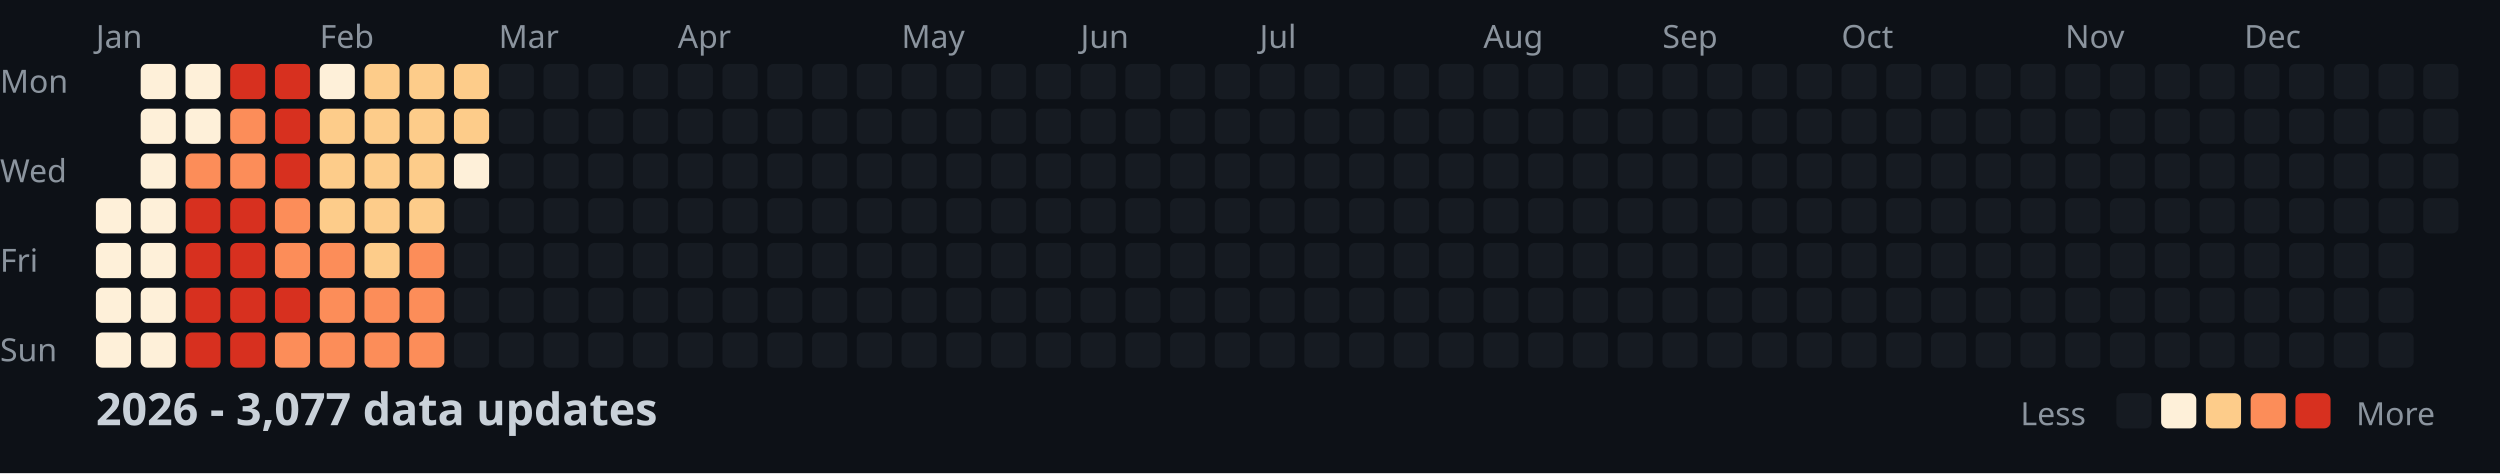
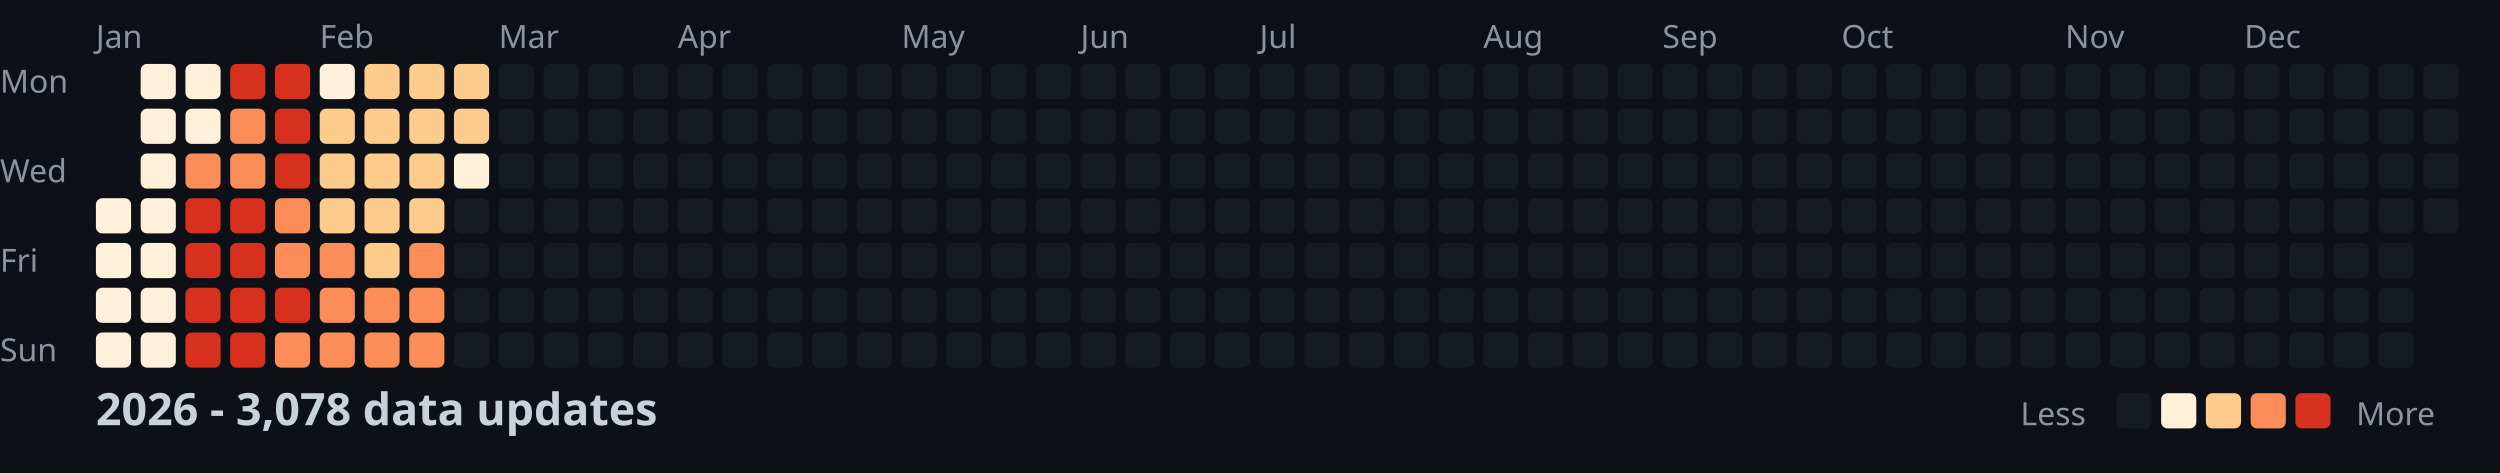
<svg xmlns="http://www.w3.org/2000/svg" width="782" height="148">
  <style>
    .month { font: 10px sans-serif; fill: #8b949e; }
    .day { font: 10px sans-serif; fill: #8b949e; }
    .title { font: bold 14px sans-serif; fill: #c9d1d9; }
    .legend { font: 10px sans-serif; fill: #8b949e; }
  </style>
  <rect width="100%" height="100%" fill="#0d1117" />
  <text x="0" y="29" class="day">Mon</text>
  <text x="0" y="57" class="day">Wed</text>
  <text x="0" y="85" class="day">Fri</text>
  <text x="0" y="113" class="day">Sun</text>
  <text x="30" y="15" class="month">Jan</text>
  <text x="100" y="15" class="month">Feb</text>
  <text x="156" y="15" class="month">Mar</text>
  <text x="212" y="15" class="month">Apr</text>
  <text x="282" y="15" class="month">May</text>
  <text x="338" y="15" class="month">Jun</text>
  <text x="394" y="15" class="month">Jul</text>
  <text x="464" y="15" class="month">Aug</text>
  <text x="520" y="15" class="month">Sep</text>
  <text x="576" y="15" class="month">Oct</text>
  <text x="646" y="15" class="month">Nov</text>
  <text x="702" y="15" class="month">Dec</text>
  <rect x="30" y="62" width="11" height="11" fill="#fef0d9" rx="2" />
  <rect x="30" y="76" width="11" height="11" fill="#fef0d9" rx="2" />
  <rect x="30" y="90" width="11" height="11" fill="#fef0d9" rx="2" />
  <rect x="30" y="104" width="11" height="11" fill="#fef0d9" rx="2" />
  <rect x="44" y="20" width="11" height="11" fill="#fef0d9" rx="2" />
  <rect x="44" y="34" width="11" height="11" fill="#fef0d9" rx="2" />
  <rect x="44" y="48" width="11" height="11" fill="#fef0d9" rx="2" />
  <rect x="44" y="62" width="11" height="11" fill="#fef0d9" rx="2" />
  <rect x="44" y="76" width="11" height="11" fill="#fef0d9" rx="2" />
  <rect x="44" y="90" width="11" height="11" fill="#fef0d9" rx="2" />
  <rect x="44" y="104" width="11" height="11" fill="#fef0d9" rx="2" />
  <rect x="58" y="20" width="11" height="11" fill="#fef0d9" rx="2" />
  <rect x="58" y="34" width="11" height="11" fill="#fef0d9" rx="2" />
  <rect x="58" y="48" width="11" height="11" fill="#fc8d59" rx="2" />
  <rect x="58" y="62" width="11" height="11" fill="#d7301f" rx="2" />
  <rect x="58" y="76" width="11" height="11" fill="#d7301f" rx="2" />
  <rect x="58" y="90" width="11" height="11" fill="#d7301f" rx="2" />
  <rect x="58" y="104" width="11" height="11" fill="#d7301f" rx="2" />
  <rect x="72" y="20" width="11" height="11" fill="#d7301f" rx="2" />
  <rect x="72" y="34" width="11" height="11" fill="#fc8d59" rx="2" />
  <rect x="72" y="48" width="11" height="11" fill="#fc8d59" rx="2" />
  <rect x="72" y="62" width="11" height="11" fill="#d7301f" rx="2" />
  <rect x="72" y="76" width="11" height="11" fill="#d7301f" rx="2" />
  <rect x="72" y="90" width="11" height="11" fill="#d7301f" rx="2" />
  <rect x="72" y="104" width="11" height="11" fill="#d7301f" rx="2" />
  <rect x="86" y="20" width="11" height="11" fill="#d7301f" rx="2" />
  <rect x="86" y="34" width="11" height="11" fill="#d7301f" rx="2" />
  <rect x="86" y="48" width="11" height="11" fill="#d7301f" rx="2" />
  <rect x="86" y="62" width="11" height="11" fill="#fc8d59" rx="2" />
  <rect x="86" y="76" width="11" height="11" fill="#fc8d59" rx="2" />
  <rect x="86" y="90" width="11" height="11" fill="#d7301f" rx="2" />
  <rect x="86" y="104" width="11" height="11" fill="#fc8d59" rx="2" />
  <rect x="100" y="20" width="11" height="11" fill="#fef0d9" rx="2" />
  <rect x="100" y="34" width="11" height="11" fill="#fdcc8a" rx="2" />
  <rect x="100" y="48" width="11" height="11" fill="#fdcc8a" rx="2" />
  <rect x="100" y="62" width="11" height="11" fill="#fdcc8a" rx="2" />
  <rect x="100" y="76" width="11" height="11" fill="#fc8d59" rx="2" />
  <rect x="100" y="90" width="11" height="11" fill="#fc8d59" rx="2" />
  <rect x="100" y="104" width="11" height="11" fill="#fc8d59" rx="2" />
  <rect x="114" y="20" width="11" height="11" fill="#fdcc8a" rx="2" />
  <rect x="114" y="34" width="11" height="11" fill="#fdcc8a" rx="2" />
  <rect x="114" y="48" width="11" height="11" fill="#fdcc8a" rx="2" />
  <rect x="114" y="62" width="11" height="11" fill="#fdcc8a" rx="2" />
  <rect x="114" y="76" width="11" height="11" fill="#fdcc8a" rx="2" />
  <rect x="114" y="90" width="11" height="11" fill="#fc8d59" rx="2" />
  <rect x="114" y="104" width="11" height="11" fill="#fc8d59" rx="2" />
  <rect x="128" y="20" width="11" height="11" fill="#fdcc8a" rx="2" />
  <rect x="128" y="34" width="11" height="11" fill="#fdcc8a" rx="2" />
  <rect x="128" y="48" width="11" height="11" fill="#fdcc8a" rx="2" />
  <rect x="128" y="62" width="11" height="11" fill="#fdcc8a" rx="2" />
  <rect x="128" y="76" width="11" height="11" fill="#fc8d59" rx="2" />
  <rect x="128" y="90" width="11" height="11" fill="#fc8d59" rx="2" />
  <rect x="128" y="104" width="11" height="11" fill="#fc8d59" rx="2" />
  <rect x="142" y="20" width="11" height="11" fill="#fdcc8a" rx="2" />
  <rect x="142" y="34" width="11" height="11" fill="#fdcc8a" rx="2" />
  <rect x="142" y="48" width="11" height="11" fill="#fef0d9" rx="2" />
  <rect x="142" y="62" width="11" height="11" fill="#161b22" rx="2" />
  <rect x="142" y="76" width="11" height="11" fill="#161b22" rx="2" />
  <rect x="142" y="90" width="11" height="11" fill="#161b22" rx="2" />
  <rect x="142" y="104" width="11" height="11" fill="#161b22" rx="2" />
  <rect x="156" y="20" width="11" height="11" fill="#161b22" rx="2" />
  <rect x="156" y="34" width="11" height="11" fill="#161b22" rx="2" />
  <rect x="156" y="48" width="11" height="11" fill="#161b22" rx="2" />
  <rect x="156" y="62" width="11" height="11" fill="#161b22" rx="2" />
  <rect x="156" y="76" width="11" height="11" fill="#161b22" rx="2" />
  <rect x="156" y="90" width="11" height="11" fill="#161b22" rx="2" />
  <rect x="156" y="104" width="11" height="11" fill="#161b22" rx="2" />
  <rect x="170" y="20" width="11" height="11" fill="#161b22" rx="2" />
  <rect x="170" y="34" width="11" height="11" fill="#161b22" rx="2" />
  <rect x="170" y="48" width="11" height="11" fill="#161b22" rx="2" />
  <rect x="170" y="62" width="11" height="11" fill="#161b22" rx="2" />
  <rect x="170" y="76" width="11" height="11" fill="#161b22" rx="2" />
  <rect x="170" y="90" width="11" height="11" fill="#161b22" rx="2" />
  <rect x="170" y="104" width="11" height="11" fill="#161b22" rx="2" />
  <rect x="184" y="20" width="11" height="11" fill="#161b22" rx="2" />
  <rect x="184" y="34" width="11" height="11" fill="#161b22" rx="2" />
  <rect x="184" y="48" width="11" height="11" fill="#161b22" rx="2" />
  <rect x="184" y="62" width="11" height="11" fill="#161b22" rx="2" />
  <rect x="184" y="76" width="11" height="11" fill="#161b22" rx="2" />
  <rect x="184" y="90" width="11" height="11" fill="#161b22" rx="2" />
  <rect x="184" y="104" width="11" height="11" fill="#161b22" rx="2" />
  <rect x="198" y="20" width="11" height="11" fill="#161b22" rx="2" />
  <rect x="198" y="34" width="11" height="11" fill="#161b22" rx="2" />
  <rect x="198" y="48" width="11" height="11" fill="#161b22" rx="2" />
  <rect x="198" y="62" width="11" height="11" fill="#161b22" rx="2" />
  <rect x="198" y="76" width="11" height="11" fill="#161b22" rx="2" />
  <rect x="198" y="90" width="11" height="11" fill="#161b22" rx="2" />
  <rect x="198" y="104" width="11" height="11" fill="#161b22" rx="2" />
  <rect x="212" y="20" width="11" height="11" fill="#161b22" rx="2" />
  <rect x="212" y="34" width="11" height="11" fill="#161b22" rx="2" />
  <rect x="212" y="48" width="11" height="11" fill="#161b22" rx="2" />
  <rect x="212" y="62" width="11" height="11" fill="#161b22" rx="2" />
  <rect x="212" y="76" width="11" height="11" fill="#161b22" rx="2" />
  <rect x="212" y="90" width="11" height="11" fill="#161b22" rx="2" />
  <rect x="212" y="104" width="11" height="11" fill="#161b22" rx="2" />
  <rect x="226" y="20" width="11" height="11" fill="#161b22" rx="2" />
  <rect x="226" y="34" width="11" height="11" fill="#161b22" rx="2" />
  <rect x="226" y="48" width="11" height="11" fill="#161b22" rx="2" />
  <rect x="226" y="62" width="11" height="11" fill="#161b22" rx="2" />
  <rect x="226" y="76" width="11" height="11" fill="#161b22" rx="2" />
  <rect x="226" y="90" width="11" height="11" fill="#161b22" rx="2" />
  <rect x="226" y="104" width="11" height="11" fill="#161b22" rx="2" />
  <rect x="240" y="20" width="11" height="11" fill="#161b22" rx="2" />
  <rect x="240" y="34" width="11" height="11" fill="#161b22" rx="2" />
  <rect x="240" y="48" width="11" height="11" fill="#161b22" rx="2" />
  <rect x="240" y="62" width="11" height="11" fill="#161b22" rx="2" />
  <rect x="240" y="76" width="11" height="11" fill="#161b22" rx="2" />
  <rect x="240" y="90" width="11" height="11" fill="#161b22" rx="2" />
  <rect x="240" y="104" width="11" height="11" fill="#161b22" rx="2" />
  <rect x="254" y="20" width="11" height="11" fill="#161b22" rx="2" />
  <rect x="254" y="34" width="11" height="11" fill="#161b22" rx="2" />
  <rect x="254" y="48" width="11" height="11" fill="#161b22" rx="2" />
  <rect x="254" y="62" width="11" height="11" fill="#161b22" rx="2" />
  <rect x="254" y="76" width="11" height="11" fill="#161b22" rx="2" />
  <rect x="254" y="90" width="11" height="11" fill="#161b22" rx="2" />
  <rect x="254" y="104" width="11" height="11" fill="#161b22" rx="2" />
  <rect x="268" y="20" width="11" height="11" fill="#161b22" rx="2" />
  <rect x="268" y="34" width="11" height="11" fill="#161b22" rx="2" />
  <rect x="268" y="48" width="11" height="11" fill="#161b22" rx="2" />
  <rect x="268" y="62" width="11" height="11" fill="#161b22" rx="2" />
  <rect x="268" y="76" width="11" height="11" fill="#161b22" rx="2" />
  <rect x="268" y="90" width="11" height="11" fill="#161b22" rx="2" />
  <rect x="268" y="104" width="11" height="11" fill="#161b22" rx="2" />
  <rect x="282" y="20" width="11" height="11" fill="#161b22" rx="2" />
  <rect x="282" y="34" width="11" height="11" fill="#161b22" rx="2" />
  <rect x="282" y="48" width="11" height="11" fill="#161b22" rx="2" />
  <rect x="282" y="62" width="11" height="11" fill="#161b22" rx="2" />
  <rect x="282" y="76" width="11" height="11" fill="#161b22" rx="2" />
  <rect x="282" y="90" width="11" height="11" fill="#161b22" rx="2" />
  <rect x="282" y="104" width="11" height="11" fill="#161b22" rx="2" />
  <rect x="296" y="20" width="11" height="11" fill="#161b22" rx="2" />
  <rect x="296" y="34" width="11" height="11" fill="#161b22" rx="2" />
  <rect x="296" y="48" width="11" height="11" fill="#161b22" rx="2" />
  <rect x="296" y="62" width="11" height="11" fill="#161b22" rx="2" />
  <rect x="296" y="76" width="11" height="11" fill="#161b22" rx="2" />
  <rect x="296" y="90" width="11" height="11" fill="#161b22" rx="2" />
  <rect x="296" y="104" width="11" height="11" fill="#161b22" rx="2" />
  <rect x="310" y="20" width="11" height="11" fill="#161b22" rx="2" />
  <rect x="310" y="34" width="11" height="11" fill="#161b22" rx="2" />
  <rect x="310" y="48" width="11" height="11" fill="#161b22" rx="2" />
  <rect x="310" y="62" width="11" height="11" fill="#161b22" rx="2" />
  <rect x="310" y="76" width="11" height="11" fill="#161b22" rx="2" />
  <rect x="310" y="90" width="11" height="11" fill="#161b22" rx="2" />
  <rect x="310" y="104" width="11" height="11" fill="#161b22" rx="2" />
  <rect x="324" y="20" width="11" height="11" fill="#161b22" rx="2" />
  <rect x="324" y="34" width="11" height="11" fill="#161b22" rx="2" />
  <rect x="324" y="48" width="11" height="11" fill="#161b22" rx="2" />
  <rect x="324" y="62" width="11" height="11" fill="#161b22" rx="2" />
  <rect x="324" y="76" width="11" height="11" fill="#161b22" rx="2" />
  <rect x="324" y="90" width="11" height="11" fill="#161b22" rx="2" />
  <rect x="324" y="104" width="11" height="11" fill="#161b22" rx="2" />
  <rect x="338" y="20" width="11" height="11" fill="#161b22" rx="2" />
  <rect x="338" y="34" width="11" height="11" fill="#161b22" rx="2" />
  <rect x="338" y="48" width="11" height="11" fill="#161b22" rx="2" />
  <rect x="338" y="62" width="11" height="11" fill="#161b22" rx="2" />
  <rect x="338" y="76" width="11" height="11" fill="#161b22" rx="2" />
  <rect x="338" y="90" width="11" height="11" fill="#161b22" rx="2" />
  <rect x="338" y="104" width="11" height="11" fill="#161b22" rx="2" />
  <rect x="352" y="20" width="11" height="11" fill="#161b22" rx="2" />
  <rect x="352" y="34" width="11" height="11" fill="#161b22" rx="2" />
  <rect x="352" y="48" width="11" height="11" fill="#161b22" rx="2" />
  <rect x="352" y="62" width="11" height="11" fill="#161b22" rx="2" />
  <rect x="352" y="76" width="11" height="11" fill="#161b22" rx="2" />
  <rect x="352" y="90" width="11" height="11" fill="#161b22" rx="2" />
  <rect x="352" y="104" width="11" height="11" fill="#161b22" rx="2" />
  <rect x="366" y="20" width="11" height="11" fill="#161b22" rx="2" />
  <rect x="366" y="34" width="11" height="11" fill="#161b22" rx="2" />
  <rect x="366" y="48" width="11" height="11" fill="#161b22" rx="2" />
  <rect x="366" y="62" width="11" height="11" fill="#161b22" rx="2" />
  <rect x="366" y="76" width="11" height="11" fill="#161b22" rx="2" />
  <rect x="366" y="90" width="11" height="11" fill="#161b22" rx="2" />
  <rect x="366" y="104" width="11" height="11" fill="#161b22" rx="2" />
  <rect x="380" y="20" width="11" height="11" fill="#161b22" rx="2" />
  <rect x="380" y="34" width="11" height="11" fill="#161b22" rx="2" />
  <rect x="380" y="48" width="11" height="11" fill="#161b22" rx="2" />
  <rect x="380" y="62" width="11" height="11" fill="#161b22" rx="2" />
  <rect x="380" y="76" width="11" height="11" fill="#161b22" rx="2" />
  <rect x="380" y="90" width="11" height="11" fill="#161b22" rx="2" />
  <rect x="380" y="104" width="11" height="11" fill="#161b22" rx="2" />
  <rect x="394" y="20" width="11" height="11" fill="#161b22" rx="2" />
  <rect x="394" y="34" width="11" height="11" fill="#161b22" rx="2" />
  <rect x="394" y="48" width="11" height="11" fill="#161b22" rx="2" />
  <rect x="394" y="62" width="11" height="11" fill="#161b22" rx="2" />
  <rect x="394" y="76" width="11" height="11" fill="#161b22" rx="2" />
  <rect x="394" y="90" width="11" height="11" fill="#161b22" rx="2" />
  <rect x="394" y="104" width="11" height="11" fill="#161b22" rx="2" />
  <rect x="408" y="20" width="11" height="11" fill="#161b22" rx="2" />
  <rect x="408" y="34" width="11" height="11" fill="#161b22" rx="2" />
  <rect x="408" y="48" width="11" height="11" fill="#161b22" rx="2" />
  <rect x="408" y="62" width="11" height="11" fill="#161b22" rx="2" />
  <rect x="408" y="76" width="11" height="11" fill="#161b22" rx="2" />
  <rect x="408" y="90" width="11" height="11" fill="#161b22" rx="2" />
  <rect x="408" y="104" width="11" height="11" fill="#161b22" rx="2" />
  <rect x="422" y="20" width="11" height="11" fill="#161b22" rx="2" />
  <rect x="422" y="34" width="11" height="11" fill="#161b22" rx="2" />
  <rect x="422" y="48" width="11" height="11" fill="#161b22" rx="2" />
  <rect x="422" y="62" width="11" height="11" fill="#161b22" rx="2" />
  <rect x="422" y="76" width="11" height="11" fill="#161b22" rx="2" />
  <rect x="422" y="90" width="11" height="11" fill="#161b22" rx="2" />
  <rect x="422" y="104" width="11" height="11" fill="#161b22" rx="2" />
  <rect x="436" y="20" width="11" height="11" fill="#161b22" rx="2" />
  <rect x="436" y="34" width="11" height="11" fill="#161b22" rx="2" />
  <rect x="436" y="48" width="11" height="11" fill="#161b22" rx="2" />
  <rect x="436" y="62" width="11" height="11" fill="#161b22" rx="2" />
  <rect x="436" y="76" width="11" height="11" fill="#161b22" rx="2" />
  <rect x="436" y="90" width="11" height="11" fill="#161b22" rx="2" />
  <rect x="436" y="104" width="11" height="11" fill="#161b22" rx="2" />
  <rect x="450" y="20" width="11" height="11" fill="#161b22" rx="2" />
  <rect x="450" y="34" width="11" height="11" fill="#161b22" rx="2" />
  <rect x="450" y="48" width="11" height="11" fill="#161b22" rx="2" />
  <rect x="450" y="62" width="11" height="11" fill="#161b22" rx="2" />
  <rect x="450" y="76" width="11" height="11" fill="#161b22" rx="2" />
  <rect x="450" y="90" width="11" height="11" fill="#161b22" rx="2" />
  <rect x="450" y="104" width="11" height="11" fill="#161b22" rx="2" />
  <rect x="464" y="20" width="11" height="11" fill="#161b22" rx="2" />
  <rect x="464" y="34" width="11" height="11" fill="#161b22" rx="2" />
  <rect x="464" y="48" width="11" height="11" fill="#161b22" rx="2" />
  <rect x="464" y="62" width="11" height="11" fill="#161b22" rx="2" />
  <rect x="464" y="76" width="11" height="11" fill="#161b22" rx="2" />
  <rect x="464" y="90" width="11" height="11" fill="#161b22" rx="2" />
  <rect x="464" y="104" width="11" height="11" fill="#161b22" rx="2" />
  <rect x="478" y="20" width="11" height="11" fill="#161b22" rx="2" />
  <rect x="478" y="34" width="11" height="11" fill="#161b22" rx="2" />
  <rect x="478" y="48" width="11" height="11" fill="#161b22" rx="2" />
  <rect x="478" y="62" width="11" height="11" fill="#161b22" rx="2" />
  <rect x="478" y="76" width="11" height="11" fill="#161b22" rx="2" />
  <rect x="478" y="90" width="11" height="11" fill="#161b22" rx="2" />
  <rect x="478" y="104" width="11" height="11" fill="#161b22" rx="2" />
  <rect x="492" y="20" width="11" height="11" fill="#161b22" rx="2" />
  <rect x="492" y="34" width="11" height="11" fill="#161b22" rx="2" />
  <rect x="492" y="48" width="11" height="11" fill="#161b22" rx="2" />
  <rect x="492" y="62" width="11" height="11" fill="#161b22" rx="2" />
  <rect x="492" y="76" width="11" height="11" fill="#161b22" rx="2" />
  <rect x="492" y="90" width="11" height="11" fill="#161b22" rx="2" />
  <rect x="492" y="104" width="11" height="11" fill="#161b22" rx="2" />
  <rect x="506" y="20" width="11" height="11" fill="#161b22" rx="2" />
  <rect x="506" y="34" width="11" height="11" fill="#161b22" rx="2" />
  <rect x="506" y="48" width="11" height="11" fill="#161b22" rx="2" />
  <rect x="506" y="62" width="11" height="11" fill="#161b22" rx="2" />
  <rect x="506" y="76" width="11" height="11" fill="#161b22" rx="2" />
  <rect x="506" y="90" width="11" height="11" fill="#161b22" rx="2" />
  <rect x="506" y="104" width="11" height="11" fill="#161b22" rx="2" />
  <rect x="520" y="20" width="11" height="11" fill="#161b22" rx="2" />
  <rect x="520" y="34" width="11" height="11" fill="#161b22" rx="2" />
  <rect x="520" y="48" width="11" height="11" fill="#161b22" rx="2" />
  <rect x="520" y="62" width="11" height="11" fill="#161b22" rx="2" />
  <rect x="520" y="76" width="11" height="11" fill="#161b22" rx="2" />
  <rect x="520" y="90" width="11" height="11" fill="#161b22" rx="2" />
  <rect x="520" y="104" width="11" height="11" fill="#161b22" rx="2" />
  <rect x="534" y="20" width="11" height="11" fill="#161b22" rx="2" />
  <rect x="534" y="34" width="11" height="11" fill="#161b22" rx="2" />
  <rect x="534" y="48" width="11" height="11" fill="#161b22" rx="2" />
  <rect x="534" y="62" width="11" height="11" fill="#161b22" rx="2" />
  <rect x="534" y="76" width="11" height="11" fill="#161b22" rx="2" />
  <rect x="534" y="90" width="11" height="11" fill="#161b22" rx="2" />
  <rect x="534" y="104" width="11" height="11" fill="#161b22" rx="2" />
  <rect x="548" y="20" width="11" height="11" fill="#161b22" rx="2" />
  <rect x="548" y="34" width="11" height="11" fill="#161b22" rx="2" />
  <rect x="548" y="48" width="11" height="11" fill="#161b22" rx="2" />
  <rect x="548" y="62" width="11" height="11" fill="#161b22" rx="2" />
  <rect x="548" y="76" width="11" height="11" fill="#161b22" rx="2" />
  <rect x="548" y="90" width="11" height="11" fill="#161b22" rx="2" />
  <rect x="548" y="104" width="11" height="11" fill="#161b22" rx="2" />
  <rect x="562" y="20" width="11" height="11" fill="#161b22" rx="2" />
  <rect x="562" y="34" width="11" height="11" fill="#161b22" rx="2" />
  <rect x="562" y="48" width="11" height="11" fill="#161b22" rx="2" />
  <rect x="562" y="62" width="11" height="11" fill="#161b22" rx="2" />
  <rect x="562" y="76" width="11" height="11" fill="#161b22" rx="2" />
  <rect x="562" y="90" width="11" height="11" fill="#161b22" rx="2" />
  <rect x="562" y="104" width="11" height="11" fill="#161b22" rx="2" />
  <rect x="576" y="20" width="11" height="11" fill="#161b22" rx="2" />
  <rect x="576" y="34" width="11" height="11" fill="#161b22" rx="2" />
  <rect x="576" y="48" width="11" height="11" fill="#161b22" rx="2" />
  <rect x="576" y="62" width="11" height="11" fill="#161b22" rx="2" />
  <rect x="576" y="76" width="11" height="11" fill="#161b22" rx="2" />
  <rect x="576" y="90" width="11" height="11" fill="#161b22" rx="2" />
  <rect x="576" y="104" width="11" height="11" fill="#161b22" rx="2" />
  <rect x="590" y="20" width="11" height="11" fill="#161b22" rx="2" />
  <rect x="590" y="34" width="11" height="11" fill="#161b22" rx="2" />
  <rect x="590" y="48" width="11" height="11" fill="#161b22" rx="2" />
  <rect x="590" y="62" width="11" height="11" fill="#161b22" rx="2" />
  <rect x="590" y="76" width="11" height="11" fill="#161b22" rx="2" />
  <rect x="590" y="90" width="11" height="11" fill="#161b22" rx="2" />
  <rect x="590" y="104" width="11" height="11" fill="#161b22" rx="2" />
  <rect x="604" y="20" width="11" height="11" fill="#161b22" rx="2" />
  <rect x="604" y="34" width="11" height="11" fill="#161b22" rx="2" />
  <rect x="604" y="48" width="11" height="11" fill="#161b22" rx="2" />
  <rect x="604" y="62" width="11" height="11" fill="#161b22" rx="2" />
  <rect x="604" y="76" width="11" height="11" fill="#161b22" rx="2" />
  <rect x="604" y="90" width="11" height="11" fill="#161b22" rx="2" />
  <rect x="604" y="104" width="11" height="11" fill="#161b22" rx="2" />
  <rect x="618" y="20" width="11" height="11" fill="#161b22" rx="2" />
  <rect x="618" y="34" width="11" height="11" fill="#161b22" rx="2" />
  <rect x="618" y="48" width="11" height="11" fill="#161b22" rx="2" />
  <rect x="618" y="62" width="11" height="11" fill="#161b22" rx="2" />
  <rect x="618" y="76" width="11" height="11" fill="#161b22" rx="2" />
  <rect x="618" y="90" width="11" height="11" fill="#161b22" rx="2" />
  <rect x="618" y="104" width="11" height="11" fill="#161b22" rx="2" />
  <rect x="632" y="20" width="11" height="11" fill="#161b22" rx="2" />
  <rect x="632" y="34" width="11" height="11" fill="#161b22" rx="2" />
  <rect x="632" y="48" width="11" height="11" fill="#161b22" rx="2" />
  <rect x="632" y="62" width="11" height="11" fill="#161b22" rx="2" />
  <rect x="632" y="76" width="11" height="11" fill="#161b22" rx="2" />
  <rect x="632" y="90" width="11" height="11" fill="#161b22" rx="2" />
  <rect x="632" y="104" width="11" height="11" fill="#161b22" rx="2" />
  <rect x="646" y="20" width="11" height="11" fill="#161b22" rx="2" />
  <rect x="646" y="34" width="11" height="11" fill="#161b22" rx="2" />
  <rect x="646" y="48" width="11" height="11" fill="#161b22" rx="2" />
  <rect x="646" y="62" width="11" height="11" fill="#161b22" rx="2" />
  <rect x="646" y="76" width="11" height="11" fill="#161b22" rx="2" />
  <rect x="646" y="90" width="11" height="11" fill="#161b22" rx="2" />
  <rect x="646" y="104" width="11" height="11" fill="#161b22" rx="2" />
  <rect x="660" y="20" width="11" height="11" fill="#161b22" rx="2" />
  <rect x="660" y="34" width="11" height="11" fill="#161b22" rx="2" />
  <rect x="660" y="48" width="11" height="11" fill="#161b22" rx="2" />
  <rect x="660" y="62" width="11" height="11" fill="#161b22" rx="2" />
  <rect x="660" y="76" width="11" height="11" fill="#161b22" rx="2" />
  <rect x="660" y="90" width="11" height="11" fill="#161b22" rx="2" />
  <rect x="660" y="104" width="11" height="11" fill="#161b22" rx="2" />
  <rect x="674" y="20" width="11" height="11" fill="#161b22" rx="2" />
  <rect x="674" y="34" width="11" height="11" fill="#161b22" rx="2" />
  <rect x="674" y="48" width="11" height="11" fill="#161b22" rx="2" />
  <rect x="674" y="62" width="11" height="11" fill="#161b22" rx="2" />
  <rect x="674" y="76" width="11" height="11" fill="#161b22" rx="2" />
  <rect x="674" y="90" width="11" height="11" fill="#161b22" rx="2" />
  <rect x="674" y="104" width="11" height="11" fill="#161b22" rx="2" />
  <rect x="688" y="20" width="11" height="11" fill="#161b22" rx="2" />
  <rect x="688" y="34" width="11" height="11" fill="#161b22" rx="2" />
  <rect x="688" y="48" width="11" height="11" fill="#161b22" rx="2" />
  <rect x="688" y="62" width="11" height="11" fill="#161b22" rx="2" />
  <rect x="688" y="76" width="11" height="11" fill="#161b22" rx="2" />
  <rect x="688" y="90" width="11" height="11" fill="#161b22" rx="2" />
  <rect x="688" y="104" width="11" height="11" fill="#161b22" rx="2" />
  <rect x="702" y="20" width="11" height="11" fill="#161b22" rx="2" />
  <rect x="702" y="34" width="11" height="11" fill="#161b22" rx="2" />
  <rect x="702" y="48" width="11" height="11" fill="#161b22" rx="2" />
  <rect x="702" y="62" width="11" height="11" fill="#161b22" rx="2" />
  <rect x="702" y="76" width="11" height="11" fill="#161b22" rx="2" />
  <rect x="702" y="90" width="11" height="11" fill="#161b22" rx="2" />
  <rect x="702" y="104" width="11" height="11" fill="#161b22" rx="2" />
  <rect x="716" y="20" width="11" height="11" fill="#161b22" rx="2" />
  <rect x="716" y="34" width="11" height="11" fill="#161b22" rx="2" />
  <rect x="716" y="48" width="11" height="11" fill="#161b22" rx="2" />
  <rect x="716" y="62" width="11" height="11" fill="#161b22" rx="2" />
  <rect x="716" y="76" width="11" height="11" fill="#161b22" rx="2" />
  <rect x="716" y="90" width="11" height="11" fill="#161b22" rx="2" />
  <rect x="716" y="104" width="11" height="11" fill="#161b22" rx="2" />
  <rect x="730" y="20" width="11" height="11" fill="#161b22" rx="2" />
  <rect x="730" y="34" width="11" height="11" fill="#161b22" rx="2" />
  <rect x="730" y="48" width="11" height="11" fill="#161b22" rx="2" />
  <rect x="730" y="62" width="11" height="11" fill="#161b22" rx="2" />
  <rect x="730" y="76" width="11" height="11" fill="#161b22" rx="2" />
  <rect x="730" y="90" width="11" height="11" fill="#161b22" rx="2" />
  <rect x="730" y="104" width="11" height="11" fill="#161b22" rx="2" />
  <rect x="744" y="20" width="11" height="11" fill="#161b22" rx="2" />
  <rect x="744" y="34" width="11" height="11" fill="#161b22" rx="2" />
  <rect x="744" y="48" width="11" height="11" fill="#161b22" rx="2" />
  <rect x="744" y="62" width="11" height="11" fill="#161b22" rx="2" />
  <rect x="744" y="76" width="11" height="11" fill="#161b22" rx="2" />
  <rect x="744" y="90" width="11" height="11" fill="#161b22" rx="2" />
  <rect x="744" y="104" width="11" height="11" fill="#161b22" rx="2" />
  <rect x="758" y="20" width="11" height="11" fill="#161b22" rx="2" />
  <rect x="758" y="34" width="11" height="11" fill="#161b22" rx="2" />
  <rect x="758" y="48" width="11" height="11" fill="#161b22" rx="2" />
  <rect x="758" y="62" width="11" height="11" fill="#161b22" rx="2" />
-   <text x="30" y="133" class="title">2026 - 3,077 data updates</text>
+   <text x="30" y="133" class="title">2026 - 3,078 data updates</text>
  <text x="632" y="133" class="legend">Less</text>
  <rect x="662" y="123" width="11" height="11" fill="#161b22" rx="2" />
  <rect x="676" y="123" width="11" height="11" fill="#fef0d9" rx="2" />
  <rect x="690" y="123" width="11" height="11" fill="#fdcc8a" rx="2" />
  <rect x="704" y="123" width="11" height="11" fill="#fc8d59" rx="2" />
  <rect x="718" y="123" width="11" height="11" fill="#d7301f" rx="2" />
  <text x="737" y="133" class="legend">More</text>
</svg>
